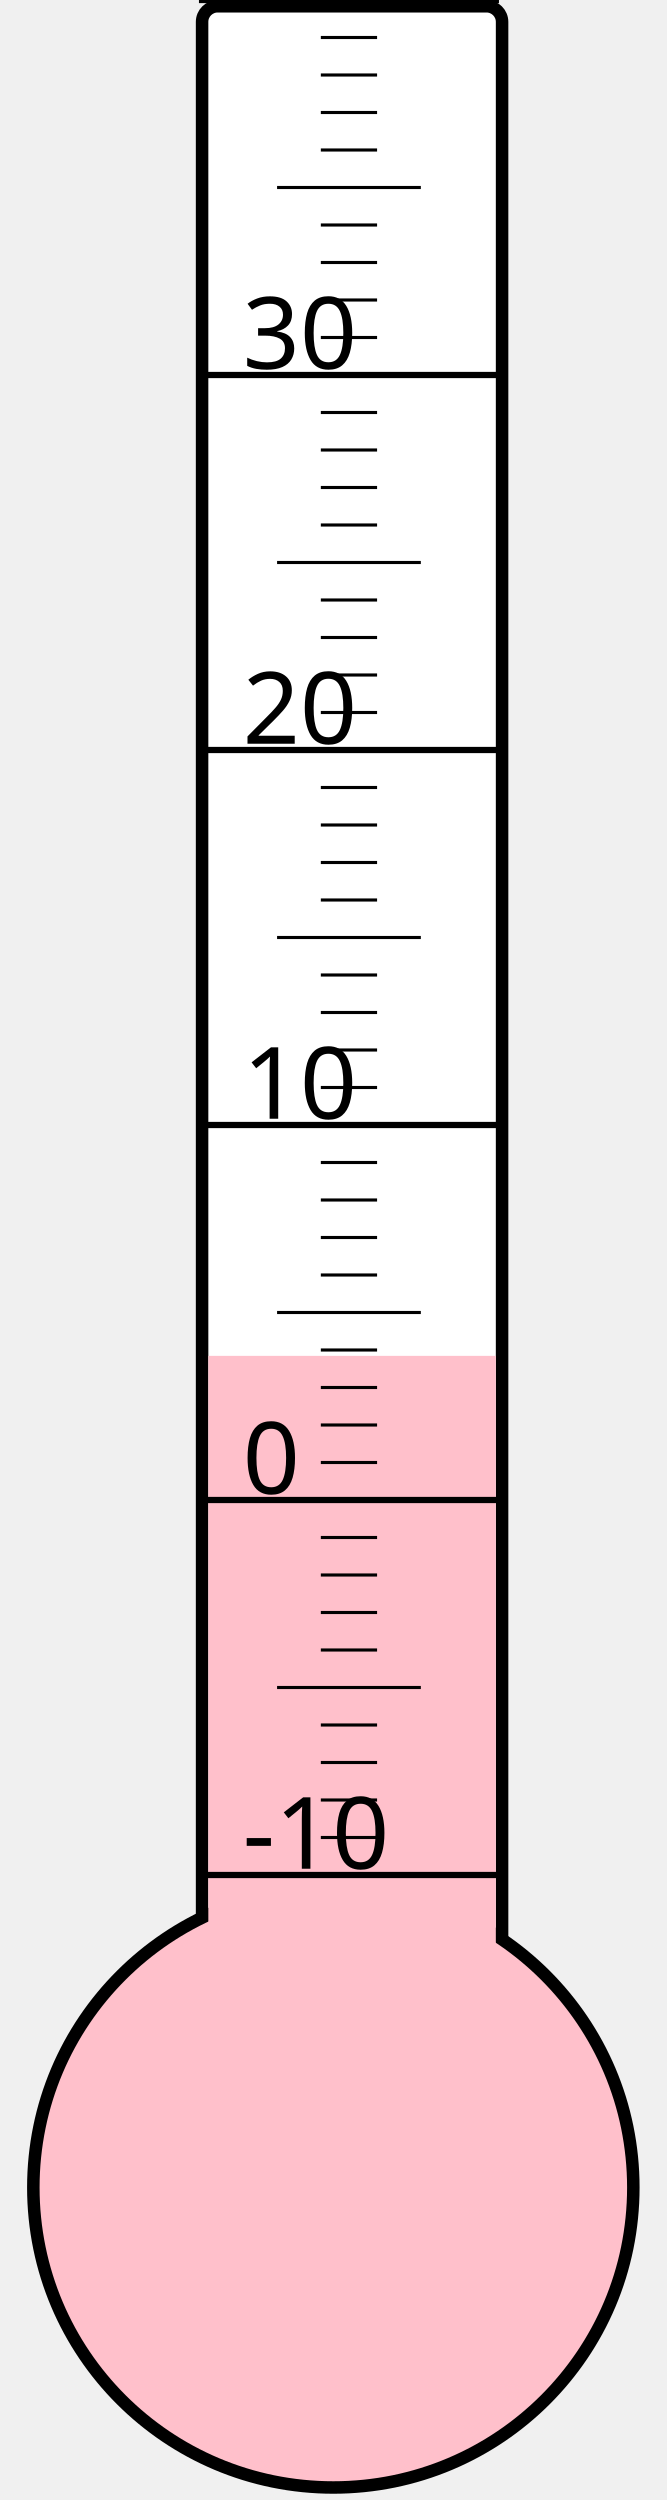
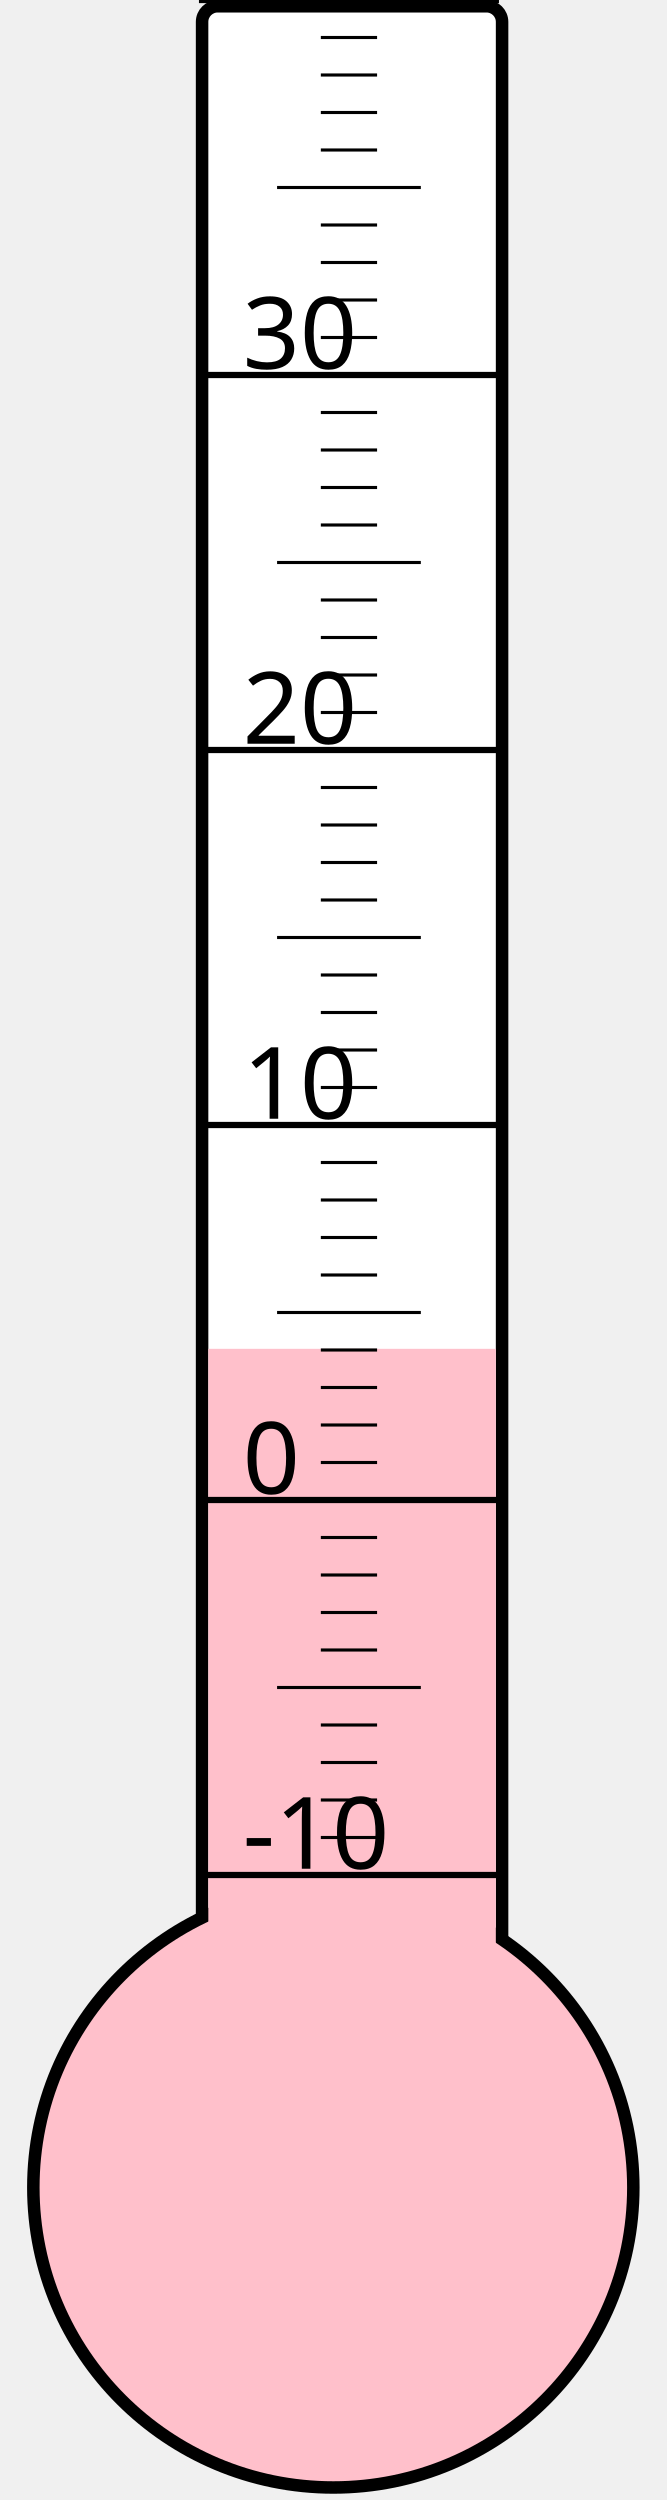
<svg xmlns="http://www.w3.org/2000/svg" width="40px" height="150px" viewBox="0 0 200 800">
  <rect width="200" height="800" x="0" y="0" style="fill: #ffffeb; fill-opacity: 0;" />
  <rect width="96" height="680" x="58" y="2" rx="5" ry="5" style="fill: white; fill-opacity: 1; stroke: black; stroke-width: 4;" />
  <circle cx="100" cy="700" r="96" style="fill: pink; stroke: black; stroke-width: 4;" />
-   <rect width="92" height="266.125" x="60" y="433.875" style="fill: pink; fill-opacity: 1; stroke-width: 0;" />
+   <rect width="92" height="268.375" x="60" y="431.625" style="fill: pink; fill-opacity: 1; stroke-width: 0;" />
  <text x="71" y="598" style="font-family: sans-serif; font-size: 24pt;">-10</text>
  <text x="71" y="478" style="font-family: sans-serif; font-size: 24pt;">0</text>
  <text x="71" y="358" style="font-family: sans-serif; font-size: 24pt;">10</text>
  <text x="71" y="238" style="font-family: sans-serif; font-size: 24pt;">20</text>
  <text x="71" y="118" style="font-family: sans-serif; font-size: 24pt;">30</text>
  <g style="stroke: black;">
    <line x1="57" y1="600" x2="153" y2="600" style="stroke-width: 2;" />
    <line x1="96" y1="588" x2="114" y2="588" style="stroke-width: 1;" />
    <line x1="96" y1="576" x2="114" y2="576" style="stroke-width: 1;" />
    <line x1="96" y1="564" x2="114" y2="564" style="stroke-width: 1;" />
    <line x1="96" y1="552" x2="114" y2="552" style="stroke-width: 1;" />
    <line x1="82" y1="540" x2="128" y2="540" style="stroke-width: 1;" />
    <line x1="96" y1="528" x2="114" y2="528" style="stroke-width: 1;" />
    <line x1="96" y1="516" x2="114" y2="516" style="stroke-width: 1;" />
    <line x1="96" y1="504" x2="114" y2="504" style="stroke-width: 1;" />
    <line x1="96" y1="492" x2="114" y2="492" style="stroke-width: 1;" />
    <line x1="57" y1="480" x2="153" y2="480" style="stroke-width: 2;" />
    <line x1="96" y1="468" x2="114" y2="468" style="stroke-width: 1;" />
    <line x1="96" y1="456" x2="114" y2="456" style="stroke-width: 1;" />
    <line x1="96" y1="444" x2="114" y2="444" style="stroke-width: 1;" />
    <line x1="96" y1="432" x2="114" y2="432" style="stroke-width: 1;" />
    <line x1="82" y1="420" x2="128" y2="420" style="stroke-width: 1;" />
    <line x1="96" y1="408" x2="114" y2="408" style="stroke-width: 1;" />
    <line x1="96" y1="396" x2="114" y2="396" style="stroke-width: 1;" />
    <line x1="96" y1="384" x2="114" y2="384" style="stroke-width: 1;" />
    <line x1="96" y1="372" x2="114" y2="372" style="stroke-width: 1;" />
    <line x1="57" y1="360" x2="153" y2="360" style="stroke-width: 2;" />
    <line x1="96" y1="348" x2="114" y2="348" style="stroke-width: 1;" />
    <line x1="96" y1="336" x2="114" y2="336" style="stroke-width: 1;" />
    <line x1="96" y1="324" x2="114" y2="324" style="stroke-width: 1;" />
    <line x1="96" y1="312" x2="114" y2="312" style="stroke-width: 1;" />
    <line x1="82" y1="300" x2="128" y2="300" style="stroke-width: 1;" />
    <line x1="96" y1="288" x2="114" y2="288" style="stroke-width: 1;" />
    <line x1="96" y1="276" x2="114" y2="276" style="stroke-width: 1;" />
    <line x1="96" y1="264" x2="114" y2="264" style="stroke-width: 1;" />
    <line x1="96" y1="252" x2="114" y2="252" style="stroke-width: 1;" />
    <line x1="57" y1="240" x2="153" y2="240" style="stroke-width: 2;" />
    <line x1="96" y1="228" x2="114" y2="228" style="stroke-width: 1;" />
    <line x1="96" y1="216" x2="114" y2="216" style="stroke-width: 1;" />
    <line x1="96" y1="204" x2="114" y2="204" style="stroke-width: 1;" />
    <line x1="96" y1="192" x2="114" y2="192" style="stroke-width: 1;" />
    <line x1="82" y1="180" x2="128" y2="180" style="stroke-width: 1;" />
    <line x1="96" y1="168" x2="114" y2="168" style="stroke-width: 1;" />
    <line x1="96" y1="156" x2="114" y2="156" style="stroke-width: 1;" />
    <line x1="96" y1="144" x2="114" y2="144" style="stroke-width: 1;" />
    <line x1="96" y1="132" x2="114" y2="132" style="stroke-width: 1;" />
    <line x1="57" y1="120" x2="153" y2="120" style="stroke-width: 2;" />
    <line x1="96" y1="108" x2="114" y2="108" style="stroke-width: 1;" />
    <line x1="96" y1="96" x2="114" y2="96" style="stroke-width: 1;" />
    <line x1="96" y1="84" x2="114" y2="84" style="stroke-width: 1;" />
    <line x1="96" y1="72" x2="114" y2="72" style="stroke-width: 1;" />
    <line x1="82" y1="60" x2="128" y2="60" style="stroke-width: 1;" />
    <line x1="96" y1="48" x2="114" y2="48" style="stroke-width: 1;" />
    <line x1="96" y1="36" x2="114" y2="36" style="stroke-width: 1;" />
    <line x1="96" y1="24" x2="114" y2="24" style="stroke-width: 1;" />
    <line x1="96" y1="12" x2="114" y2="12" style="stroke-width: 1;" />
    <line x1="57" y1="0" x2="153" y2="0" style="stroke-width: 2;" />
  </g>
</svg>
